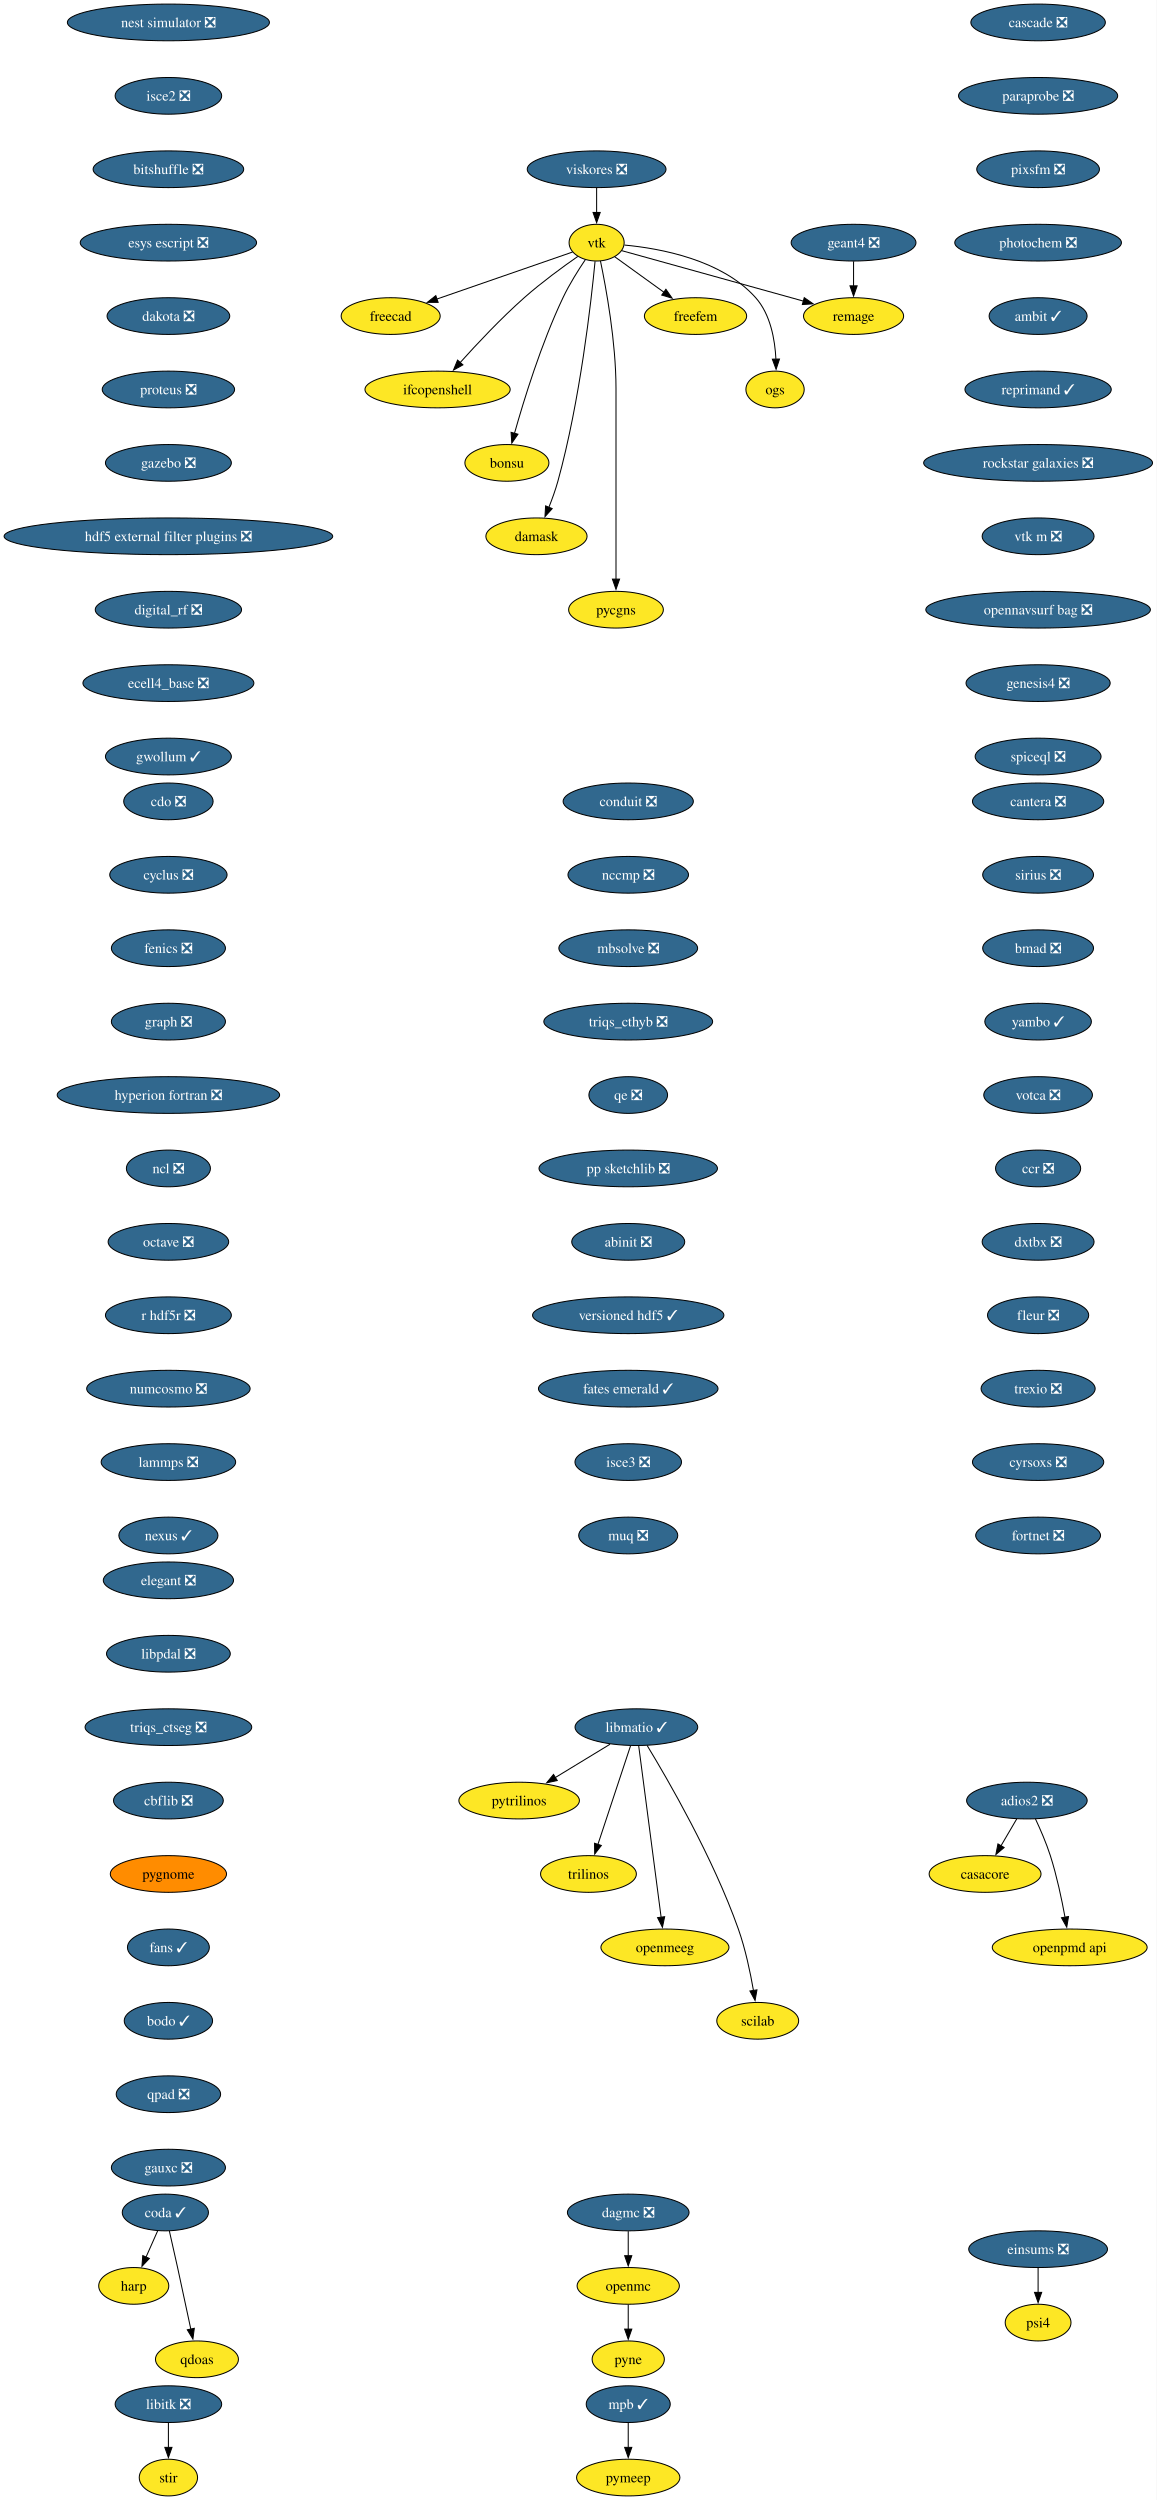
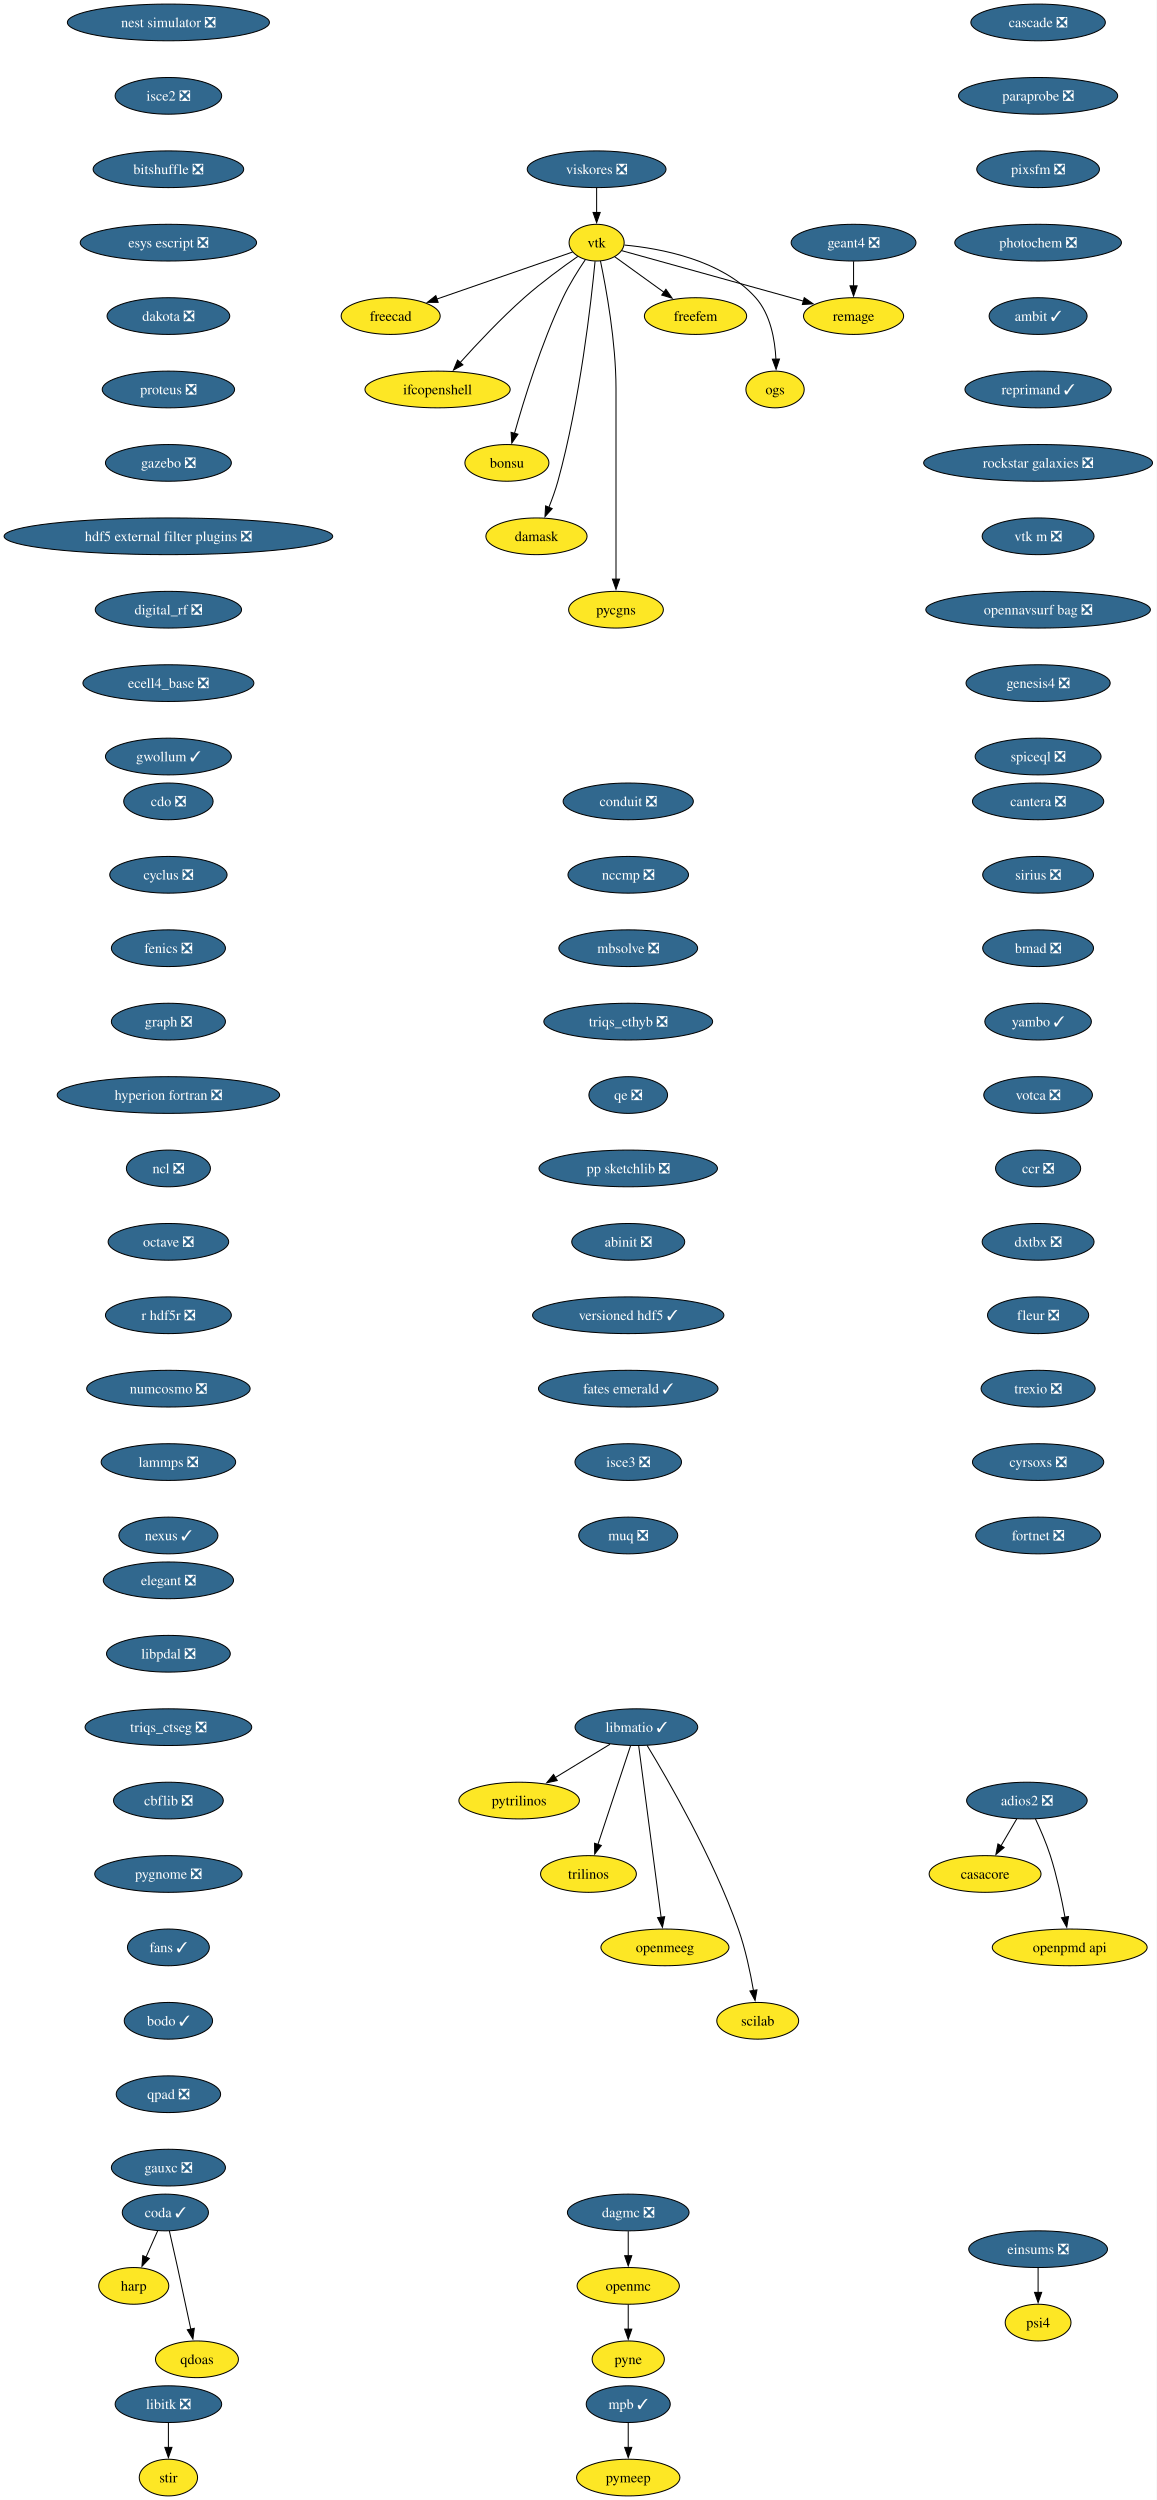
<svg xmlns="http://www.w3.org/2000/svg" xmlns:xlink="http://www.w3.org/1999/xlink" width="1134pt" height="2452pt" viewBox="0.00 0.00 1134.00 2452.00">
  <g id="graph0" class="graph" transform="scale(1 1) rotate(0) translate(4 2448)">
    <polygon fill="white" stroke="none" points="-4,4 -4,-2448 1130.4,-2448 1130.4,4 -4,4" />
    <g id="node1" class="node">
      <g id="a_node1">
        <a xlink:href="https://github.com/conda-forge/casacore-feedstock" xlink:title="casacore">
          <ellipse fill="#fde725" stroke="black" cx="962.17" cy="-610" rx="54.89" ry="18" />
          <text xml:space="preserve" text-anchor="middle" x="962.17" y="-605.33" font-family="Times,serif" font-size="14.00">casacore</text>
        </a>
      </g>
    </g>
    <g id="node2" class="node">
      <g id="a_node2">
        <a xlink:href="https://github.com/conda-forge/cdo-feedstock/pull/173" xlink:title="cdo ❎">
          <ellipse fill="#31688e" stroke="black" cx="161.17" cy="-1662" rx="43.84" ry="18" />
          <text xml:space="preserve" text-anchor="middle" x="161.17" y="-1657.33" font-family="Times,serif" font-size="14.00" fill="white">cdo ❎</text>
        </a>
      </g>
    </g>
    <g id="node3" class="node">
      <g id="a_node3">
        <a xlink:href="https://github.com/conda-forge/cyclus-feedstock/pull/112" xlink:title="cyclus ❎">
          <ellipse fill="#31688e" stroke="black" cx="161.17" cy="-1590" rx="57.52" ry="18" />
          <text xml:space="preserve" text-anchor="middle" x="161.17" y="-1585.33" font-family="Times,serif" font-size="14.00" fill="white">cyclus ❎</text>
        </a>
      </g>
    </g>
    <g id="node4" class="node">
      <g id="a_node4">
        <a xlink:href="https://github.com/conda-forge/fenics-feedstock/pull/287" xlink:title="fenics ❎">
          <ellipse fill="#31688e" stroke="black" cx="161.17" cy="-1518" rx="55.94" ry="18" />
          <text xml:space="preserve" text-anchor="middle" x="161.17" y="-1513.33" font-family="Times,serif" font-size="14.00" fill="white">fenics ❎</text>
        </a>
      </g>
    </g>
    <g id="node5" class="node">
      <g id="a_node5">
        <a xlink:href="https://github.com/conda-forge/graph-feedstock/pull/14" xlink:title="graph ❎">
          <ellipse fill="#31688e" stroke="black" cx="161.17" cy="-1446" rx="55.94" ry="18" />
          <text xml:space="preserve" text-anchor="middle" x="161.17" y="-1441.33" font-family="Times,serif" font-size="14.00" fill="white">graph ❎</text>
        </a>
      </g>
    </g>
    <g id="node6" class="node">
      <g id="a_node6">
        <a xlink:href="https://github.com/conda-forge/hyperion-fortran-feedstock/pull/36" xlink:title="hyperion fortran ❎">
          <ellipse fill="#31688e" stroke="black" cx="161.17" cy="-1374" rx="109.08" ry="18" />
          <text xml:space="preserve" text-anchor="middle" x="161.17" y="-1369.33" font-family="Times,serif" font-size="14.00" fill="white">hyperion fortran ❎</text>
        </a>
      </g>
    </g>
    <g id="node7" class="node">
      <g id="a_node7">
        <a xlink:href="https://github.com/conda-forge/ncl-feedstock/pull/171" xlink:title="ncl ❎">
          <ellipse fill="#31688e" stroke="black" cx="161.17" cy="-1302" rx="41.21" ry="18" />
          <text xml:space="preserve" text-anchor="middle" x="161.17" y="-1297.33" font-family="Times,serif" font-size="14.00" fill="white">ncl ❎</text>
        </a>
      </g>
    </g>
    <g id="node15" class="node">
      <g id="a_node15">
        <a xlink:href="https://github.com/conda-forge/octave-feedstock/pull/158" xlink:title="octave ❎">
          <ellipse fill="#31688e" stroke="black" cx="161.17" cy="-1230" rx="59.1" ry="18" />
          <text xml:space="preserve" text-anchor="middle" x="161.17" y="-1225.33" font-family="Times,serif" font-size="14.00" fill="white">octave ❎</text>
        </a>
      </g>
    </g>
    <g id="node8" class="node">
      <g id="a_node8">
        <a xlink:href="https://github.com/conda-forge/libitk-feedstock/pull/112" xlink:title="libitk ❎">
          <ellipse fill="#31688e" stroke="black" cx="161.17" cy="-90" rx="52.26" ry="18" />
          <text xml:space="preserve" text-anchor="middle" x="161.17" y="-85.33" font-family="Times,serif" font-size="14.00" fill="white">libitk ❎</text>
        </a>
      </g>
    </g>
    <g id="node9" class="node">
      <g id="a_node9">
        <a xlink:href="https://github.com/conda-forge/stir-feedstock" xlink:title="stir">
          <ellipse fill="#fde725" stroke="black" cx="161.17" cy="-18" rx="28.59" ry="18" />
          <text xml:space="preserve" text-anchor="middle" x="161.17" y="-13.32" font-family="Times,serif" font-size="14.00">stir</text>
        </a>
      </g>
    </g>
    <g id="edge6" class="edge">
      <path fill="none" stroke="black" d="M161.17,-71.7C161.17,-64.41 161.17,-55.73 161.17,-47.54" />
      <polygon fill="black" stroke="black" points="164.67,-47.62 161.17,-37.62 157.67,-47.62 164.67,-47.62" />
    </g>
    <g id="node10" class="node">
      <g id="a_node10">
        <a xlink:href="https://github.com/conda-forge/libmatio-feedstock/pull/62" xlink:title="libmatio ✓">
          <ellipse fill="#31688e" stroke="black" cx="620.17" cy="-754" rx="60.15" ry="18" />
          <text xml:space="preserve" text-anchor="middle" x="620.17" y="-749.33" font-family="Times,serif" font-size="14.00" fill="white">libmatio ✓</text>
        </a>
      </g>
    </g>
    <g id="node11" class="node">
      <g id="a_node11">
        <a xlink:href="https://github.com/conda-forge/pytrilinos-feedstock" xlink:title="pytrilinos">
          <ellipse fill="#fde725" stroke="black" cx="505.17" cy="-682" rx="59.1" ry="18" />
          <text xml:space="preserve" text-anchor="middle" x="505.17" y="-677.33" font-family="Times,serif" font-size="14.00">pytrilinos</text>
        </a>
      </g>
    </g>
    <g id="edge7" class="edge">
      <path fill="none" stroke="black" d="M594.36,-737.29C578.52,-727.65 558.03,-715.18 540.68,-704.62" />
      <polygon fill="black" stroke="black" points="542.54,-701.65 532.18,-699.44 538.9,-707.63 542.54,-701.65" />
    </g>
    <g id="node12" class="node">
      <g id="a_node12">
        <a xlink:href="https://github.com/conda-forge/trilinos-feedstock" xlink:title="trilinos">
          <ellipse fill="#fde725" stroke="black" cx="573.17" cy="-610" rx="47" ry="18" />
          <text xml:space="preserve" text-anchor="middle" x="573.17" y="-605.33" font-family="Times,serif" font-size="14.00">trilinos</text>
        </a>
      </g>
    </g>
    <g id="edge8" class="edge">
      <path fill="none" stroke="black" d="M614.4,-735.59C606.43,-711.5 591.95,-667.75 582.44,-639.03" />
      <polygon fill="black" stroke="black" points="585.77,-637.94 579.3,-629.55 579.12,-640.14 585.77,-637.94" />
    </g>
    <g id="node13" class="node">
      <g id="a_node13">
        <a xlink:href="https://github.com/conda-forge/openmeeg-feedstock" xlink:title="openmeeg">
          <ellipse fill="#fde725" stroke="black" cx="648.17" cy="-538" rx="62.78" ry="18" />
          <text xml:space="preserve" text-anchor="middle" x="648.17" y="-533.33" font-family="Times,serif" font-size="14.00">openmeeg</text>
        </a>
      </g>
    </g>
    <g id="edge9" class="edge">
      <path fill="none" stroke="black" d="M622.41,-735.85C627.21,-699.14 638.53,-612.66 644.43,-567.53" />
      <polygon fill="black" stroke="black" points="647.89,-568.1 645.71,-557.73 640.95,-567.19 647.89,-568.1" />
    </g>
    <g id="node14" class="node">
      <g id="a_node14">
        <a xlink:href="https://github.com/conda-forge/scilab-feedstock" xlink:title="scilab">
          <ellipse fill="#fde725" stroke="black" cx="739.17" cy="-466" rx="40.16" ry="18" />
          <text xml:space="preserve" text-anchor="middle" x="739.17" y="-461.32" font-family="Times,serif" font-size="14.00">scilab</text>
        </a>
      </g>
    </g>
    <g id="edge10" class="edge">
      <path fill="none" stroke="black" d="M630.71,-736.02C650.95,-702.72 695.41,-625.97 720.17,-556 727.1,-536.39 731.93,-513.42 734.98,-495.73" />
      <polygon fill="black" stroke="black" points="738.42,-496.35 736.57,-485.92 731.51,-495.23 738.42,-496.35" />
    </g>
    <g id="node16" class="node">
      <g id="a_node16">
        <a xlink:href="https://github.com/conda-forge/r-hdf5r-feedstock/pull/44" xlink:title="r hdf5r ❎">
          <ellipse fill="#31688e" stroke="black" cx="161.17" cy="-1158" rx="61.73" ry="18" />
          <text xml:space="preserve" text-anchor="middle" x="161.17" y="-1153.33" font-family="Times,serif" font-size="14.00" fill="white">r hdf5r ❎</text>
        </a>
      </g>
    </g>
    <g id="node19" class="node">
      <g id="a_node19">
        <a xlink:href="https://github.com/conda-forge/numcosmo-feedstock/pull/110" xlink:title="numcosmo ❎">
          <ellipse fill="#31688e" stroke="black" cx="161.17" cy="-1086" rx="80.14" ry="18" />
          <text xml:space="preserve" text-anchor="middle" x="161.17" y="-1081.33" font-family="Times,serif" font-size="14.00" fill="white">numcosmo ❎</text>
        </a>
      </g>
    </g>
    <g id="node17" class="node">
      <g id="a_node17">
        <a xlink:href="https://github.com/conda-forge/openmc-feedstock" xlink:title="openmc">
          <ellipse fill="#fde725" stroke="black" cx="612.17" cy="-206" rx="50.16" ry="18" />
          <text xml:space="preserve" text-anchor="middle" x="612.17" y="-201.33" font-family="Times,serif" font-size="14.00">openmc</text>
        </a>
      </g>
    </g>
    <g id="node18" class="node">
      <g id="a_node18">
        <a xlink:href="https://github.com/conda-forge/pyne-feedstock" xlink:title="pyne">
          <ellipse fill="#fde725" stroke="black" cx="612.17" cy="-134" rx="35.42" ry="18" />
          <text xml:space="preserve" text-anchor="middle" x="612.17" y="-129.32" font-family="Times,serif" font-size="14.00">pyne</text>
        </a>
      </g>
    </g>
    <g id="edge13" class="edge">
      <path fill="none" stroke="black" d="M612.17,-187.7C612.17,-180.41 612.17,-171.73 612.17,-163.54" />
      <polygon fill="black" stroke="black" points="615.67,-163.62 612.17,-153.62 608.67,-163.62 615.67,-163.62" />
    </g>
    <g id="node29" class="node">
      <g id="a_node29">
        <a xlink:href="https://github.com/conda-forge/lammps-feedstock/pull/239" xlink:title="lammps ❎">
          <ellipse fill="#31688e" stroke="black" cx="161.17" cy="-1014" rx="65.94" ry="18" />
          <text xml:space="preserve" text-anchor="middle" x="161.17" y="-1009.33" font-family="Times,serif" font-size="14.00" fill="white">lammps ❎</text>
        </a>
      </g>
    </g>
    <g id="node20" class="node">
      <g id="a_node20">
        <a xlink:href="https://github.com/conda-forge/vtk-feedstock" xlink:title="vtk">
          <ellipse fill="#fde725" stroke="black" cx="581.17" cy="-2210" rx="27.01" ry="18" />
          <text xml:space="preserve" text-anchor="middle" x="581.17" y="-2205.32" font-family="Times,serif" font-size="14.00">vtk</text>
        </a>
      </g>
    </g>
    <g id="node21" class="node">
      <g id="a_node21">
        <a xlink:href="https://github.com/conda-forge/freecad-feedstock" xlink:title="freecad">
          <ellipse fill="#fde725" stroke="black" cx="379.17" cy="-2138" rx="48.58" ry="18" />
          <text xml:space="preserve" text-anchor="middle" x="379.17" y="-2133.32" font-family="Times,serif" font-size="14.00">freecad</text>
        </a>
      </g>
    </g>
    <g id="edge15" class="edge">
      <path fill="none" stroke="black" d="M557.6,-2200.83C525.09,-2189.57 465.83,-2169.03 424.57,-2154.73" />
      <polygon fill="black" stroke="black" points="425.73,-2151.43 415.13,-2151.46 423.44,-2158.05 425.73,-2151.43" />
    </g>
    <g id="node22" class="node">
      <g id="a_node22">
        <a xlink:href="https://github.com/conda-forge/ifcopenshell-feedstock" xlink:title="ifcopenshell">
          <ellipse fill="#fde725" stroke="black" cx="425.17" cy="-2066" rx="71.2" ry="18" />
          <text xml:space="preserve" text-anchor="middle" x="425.17" y="-2061.32" font-family="Times,serif" font-size="14.00">ifcopenshell</text>
        </a>
      </g>
    </g>
    <g id="edge16" class="edge">
      <path fill="none" stroke="black" d="M562.72,-2196.51C547.99,-2186.24 527.09,-2170.99 510.17,-2156 487.48,-2135.91 463.85,-2110.77 447.28,-2092.34" />
      <polygon fill="black" stroke="black" points="450.02,-2090.15 440.75,-2085.01 444.79,-2094.81 450.02,-2090.15" />
    </g>
    <g id="node23" class="node">
      <g id="a_node23">
        <a xlink:href="https://github.com/conda-forge/bonsu-feedstock" xlink:title="bonsu">
          <ellipse fill="#fde725" stroke="black" cx="493.17" cy="-1994" rx="41.21" ry="18" />
          <text xml:space="preserve" text-anchor="middle" x="493.17" y="-1989.33" font-family="Times,serif" font-size="14.00">bonsu</text>
        </a>
      </g>
    </g>
    <g id="edge17" class="edge">
      <path fill="none" stroke="black" d="M570.07,-2193.3C563.14,-2183.03 554.39,-2169.12 548.17,-2156 526.85,-2111.08 509.79,-2055.63 500.6,-2022.91" />
      <polygon fill="black" stroke="black" points="504.01,-2022.12 497.98,-2013.41 497.26,-2023.98 504.01,-2022.12" />
    </g>
    <g id="node24" class="node">
      <g id="a_node24">
        <a xlink:href="https://github.com/conda-forge/damask-feedstock" xlink:title="damask">
          <ellipse fill="#fde725" stroke="black" cx="522.17" cy="-1922" rx="49.63" ry="18" />
          <text xml:space="preserve" text-anchor="middle" x="522.17" y="-1917.33" font-family="Times,serif" font-size="14.00">damask</text>
        </a>
      </g>
    </g>
    <g id="edge18" class="edge">
      <path fill="none" stroke="black" d="M579.64,-2191.77C575.91,-2152.78 564.99,-2055.01 543.17,-1976 540.81,-1967.47 537.54,-1958.44 534.28,-1950.29" />
      <polygon fill="black" stroke="black" points="537.59,-1949.14 530.51,-1941.26 531.13,-1951.84 537.59,-1949.14" />
    </g>
    <g id="node25" class="node">
      <g id="a_node25">
        <a xlink:href="https://github.com/conda-forge/pycgns-feedstock" xlink:title="pycgns">
          <ellipse fill="#fde725" stroke="black" cx="600.17" cy="-1850" rx="46.47" ry="18" />
          <text xml:space="preserve" text-anchor="middle" x="600.17" y="-1845.33" font-family="Times,serif" font-size="14.00">pycgns</text>
        </a>
      </g>
    </g>
    <g id="edge19" class="edge">
      <path fill="none" stroke="black" d="M584.92,-2192.05C590.46,-2165.52 600.17,-2112.52 600.17,-2067 600.17,-2067 600.17,-2067 600.17,-1993 600.17,-1953.74 600.17,-1908.38 600.17,-1879.69" />
      <polygon fill="black" stroke="black" points="603.67,-1880 600.17,-1870 596.67,-1880 603.67,-1880" />
    </g>
    <g id="node26" class="node">
      <g id="a_node26">
        <a xlink:href="https://github.com/conda-forge/freefem-feedstock" xlink:title="freefem">
          <ellipse fill="#fde725" stroke="black" cx="678.17" cy="-2138" rx="50.16" ry="18" />
          <text xml:space="preserve" text-anchor="middle" x="678.17" y="-2133.32" font-family="Times,serif" font-size="14.00">freefem</text>
        </a>
      </g>
    </g>
    <g id="edge20" class="edge">
      <path fill="none" stroke="black" d="M598.96,-2196.16C612.49,-2186.39 631.44,-2172.72 647.41,-2161.19" />
      <polygon fill="black" stroke="black" points="649.12,-2164.27 655.18,-2155.58 645.03,-2158.6 649.12,-2164.27" />
    </g>
    <g id="node27" class="node">
      <g id="a_node27">
        <a xlink:href="https://github.com/conda-forge/ogs-feedstock" xlink:title="ogs">
          <ellipse fill="#fde725" stroke="black" cx="756.17" cy="-2066" rx="28.59" ry="18" />
          <text xml:space="preserve" text-anchor="middle" x="756.17" y="-2061.32" font-family="Times,serif" font-size="14.00">ogs</text>
        </a>
      </g>
    </g>
    <g id="edge21" class="edge">
      <path fill="none" stroke="black" d="M608.45,-2207.65C643.56,-2204.38 704,-2193.3 737.17,-2156 751.7,-2139.65 756.07,-2114.95 757.02,-2095.71" />
      <polygon fill="black" stroke="black" points="760.52,-2095.86 757.2,-2085.8 753.52,-2095.74 760.52,-2095.86" />
    </g>
    <g id="node28" class="node">
      <g id="a_node28">
        <a xlink:href="https://github.com/conda-forge/remage-feedstock" xlink:title="remage">
          <ellipse fill="#fde725" stroke="black" cx="833.17" cy="-2138" rx="49.1" ry="18" />
          <text xml:space="preserve" text-anchor="middle" x="833.17" y="-2133.32" font-family="Times,serif" font-size="14.00">remage</text>
        </a>
      </g>
    </g>
    <g id="edge22" class="edge">
      <path fill="none" stroke="black" d="M605.79,-2202.16C646.95,-2190.73 730.48,-2167.52 784.04,-2152.65" />
      <polygon fill="black" stroke="black" points="784.82,-2156.06 793.52,-2150.01 782.95,-2149.32 784.82,-2156.06" />
    </g>
    <g id="node32" class="node">
      <g id="a_node32">
        <a xlink:href="https://github.com/conda-forge/nexus-feedstock/pull/27" xlink:title="nexus ✓">
          <ellipse fill="#31688e" stroke="black" cx="161.17" cy="-942" rx="48.58" ry="18" />
          <text xml:space="preserve" text-anchor="middle" x="161.17" y="-937.33" font-family="Times,serif" font-size="14.00" fill="white">nexus ✓</text>
        </a>
      </g>
    </g>
    <g id="node30" class="node">
      <g id="a_node30">
        <a xlink:href="https://github.com/conda-forge/mpb-feedstock/pull/51" xlink:title="mpb ✓">
          <ellipse fill="#31688e" stroke="black" cx="612.17" cy="-90" rx="41.21" ry="18" />
          <text xml:space="preserve" text-anchor="middle" x="612.17" y="-85.33" font-family="Times,serif" font-size="14.00" fill="white">mpb ✓</text>
        </a>
      </g>
    </g>
    <g id="node31" class="node">
      <g id="a_node31">
        <a xlink:href="https://github.com/conda-forge/pymeep-feedstock" xlink:title="pymeep">
          <ellipse fill="#fde725" stroke="black" cx="612.17" cy="-18" rx="50.68" ry="18" />
          <text xml:space="preserve" text-anchor="middle" x="612.17" y="-13.32" font-family="Times,serif" font-size="14.00">pymeep</text>
        </a>
      </g>
    </g>
    <g id="edge24" class="edge">
      <path fill="none" stroke="black" d="M612.17,-71.7C612.17,-64.41 612.17,-55.73 612.17,-47.54" />
      <polygon fill="black" stroke="black" points="615.67,-47.62 612.17,-37.62 608.67,-47.62 615.67,-47.62" />
    </g>
    <g id="node33" class="node">
      <g id="a_node33">
        <a xlink:href="https://github.com/conda-forge/openpmd-api-feedstock" xlink:title="openpmd api">
          <ellipse fill="#fde725" stroke="black" cx="1045.17" cy="-538" rx="75.94" ry="18" />
          <text xml:space="preserve" text-anchor="middle" x="1045.17" y="-533.33" font-family="Times,serif" font-size="14.00">openpmd api</text>
        </a>
      </g>
    </g>
    <g id="node34" class="node">
      <g id="a_node34">
        <a xlink:href="https://github.com/conda-forge/geant4-feedstock/pull/92" xlink:title="geant4 ❎">
          <ellipse fill="#31688e" stroke="black" cx="833.17" cy="-2210" rx="61.2" ry="18" />
          <text xml:space="preserve" text-anchor="middle" x="833.17" y="-2205.32" font-family="Times,serif" font-size="14.00" fill="white">geant4 ❎</text>
        </a>
      </g>
    </g>
    <g id="edge26" class="edge">
      <path fill="none" stroke="black" d="M833.17,-2191.7C833.17,-2184.41 833.17,-2175.73 833.17,-2167.54" />
      <polygon fill="black" stroke="black" points="836.67,-2167.62 833.17,-2157.62 829.67,-2167.62 836.67,-2167.62" />
    </g>
    <g id="node35" class="node">
      <g id="a_node35">
        <a xlink:href="https://github.com/conda-forge/nest-simulator-feedstock/pull/124" xlink:title="nest simulator ❎">
          <ellipse fill="#31688e" stroke="black" cx="161.17" cy="-2426" rx="99.08" ry="18" />
          <text xml:space="preserve" text-anchor="middle" x="161.17" y="-2421.32" font-family="Times,serif" font-size="14.00" fill="white">nest simulator ❎</text>
        </a>
      </g>
    </g>
    <g id="node36" class="node">
      <g id="a_node36">
        <a xlink:href="https://github.com/conda-forge/isce2-feedstock/pull/83" xlink:title="isce2 ❎">
          <ellipse fill="#31688e" stroke="black" cx="161.17" cy="-2354" rx="52.26" ry="18" />
          <text xml:space="preserve" text-anchor="middle" x="161.17" y="-2349.32" font-family="Times,serif" font-size="14.00" fill="white">isce2 ❎</text>
        </a>
      </g>
    </g>
    <g id="node37" class="node">
      <g id="a_node37">
        <a xlink:href="https://github.com/conda-forge/bitshuffle-feedstock/pull/64" xlink:title="bitshuffle ❎">
          <ellipse fill="#31688e" stroke="black" cx="161.17" cy="-2282" rx="73.83" ry="18" />
          <text xml:space="preserve" text-anchor="middle" x="161.17" y="-2277.32" font-family="Times,serif" font-size="14.00" fill="white">bitshuffle ❎</text>
        </a>
      </g>
    </g>
    <g id="node38" class="node">
      <g id="a_node38">
        <a xlink:href="https://github.com/conda-forge/esys-escript-feedstock/pull/83" xlink:title="esys escript ❎">
          <ellipse fill="#31688e" stroke="black" cx="161.17" cy="-2210" rx="86.46" ry="18" />
          <text xml:space="preserve" text-anchor="middle" x="161.17" y="-2205.32" font-family="Times,serif" font-size="14.00" fill="white">esys escript ❎</text>
        </a>
      </g>
    </g>
    <g id="node40" class="node">
      <g id="a_node40">
        <a xlink:href="https://github.com/conda-forge/dakota-feedstock/pull/61" xlink:title="dakota ❎">
          <ellipse fill="#31688e" stroke="black" cx="161.17" cy="-2138" rx="60.15" ry="18" />
          <text xml:space="preserve" text-anchor="middle" x="161.17" y="-2133.32" font-family="Times,serif" font-size="14.00" fill="white">dakota ❎</text>
        </a>
      </g>
    </g>
    <g id="node39" class="node">
      <g id="a_node39">
        <a xlink:href="https://github.com/conda-forge/adios2-feedstock/pull/133" xlink:title="adios2 ❎">
          <ellipse fill="#31688e" stroke="black" cx="1003.17" cy="-682" rx="59.1" ry="18" />
          <text xml:space="preserve" text-anchor="middle" x="1003.17" y="-677.33" font-family="Times,serif" font-size="14.00" fill="white">adios2 ❎</text>
        </a>
      </g>
    </g>
    <g id="edge30" class="edge">
      <path fill="none" stroke="black" d="M993.24,-664.05C988.61,-656.14 982.98,-646.54 977.8,-637.69" />
      <polygon fill="black" stroke="black" points="980.84,-635.95 972.76,-629.1 974.8,-639.49 980.84,-635.95" />
    </g>
    <g id="edge31" class="edge">
      <path fill="none" stroke="black" d="M1011.51,-664.15C1016.32,-653.89 1022.19,-640.42 1026.17,-628 1032.51,-608.19 1037.35,-585.23 1040.56,-567.59" />
      <polygon fill="black" stroke="black" points="1043.99,-568.27 1042.26,-557.82 1037.1,-567.07 1043.99,-568.27" />
    </g>
    <g id="node41" class="node">
      <g id="a_node41">
        <a xlink:href="https://github.com/conda-forge/proteus-feedstock/pull/78" xlink:title="proteus ❎">
          <ellipse fill="#31688e" stroke="black" cx="161.17" cy="-2066" rx="64.89" ry="18" />
          <text xml:space="preserve" text-anchor="middle" x="161.17" y="-2061.32" font-family="Times,serif" font-size="14.00" fill="white">proteus ❎</text>
        </a>
      </g>
    </g>
    <g id="node42" class="node">
      <g id="a_node42">
        <a xlink:href="https://github.com/conda-forge/gazebo-feedstock/pull/259" xlink:title="gazebo ❎">
          <ellipse fill="#31688e" stroke="black" cx="161.17" cy="-1994" rx="61.73" ry="18" />
          <text xml:space="preserve" text-anchor="middle" x="161.17" y="-1989.33" font-family="Times,serif" font-size="14.00" fill="white">gazebo ❎</text>
        </a>
      </g>
    </g>
    <g id="node43" class="node">
      <g id="a_node43">
        <a xlink:href="https://github.com/conda-forge/hdf5-external-filter-plugins-feedstock/pull/29" xlink:title="hdf5 external filter plugins ❎">
          <ellipse fill="#31688e" stroke="black" cx="161.17" cy="-1922" rx="161.17" ry="18" />
          <text xml:space="preserve" text-anchor="middle" x="161.17" y="-1917.33" font-family="Times,serif" font-size="14.00" fill="white">hdf5 external filter plugins ❎</text>
        </a>
      </g>
    </g>
    <g id="node44" class="node">
      <g id="a_node44">
        <a xlink:href="https://github.com/conda-forge/digital_rf-feedstock/pull/42" xlink:title="digital_rf ❎">
          <ellipse fill="#31688e" stroke="black" cx="161.17" cy="-1850" rx="71.73" ry="18" />
          <text xml:space="preserve" text-anchor="middle" x="161.17" y="-1845.33" font-family="Times,serif" font-size="14.00" fill="white">digital_rf ❎</text>
        </a>
      </g>
    </g>
    <g id="node45" class="node">
      <g id="a_node45">
        <a xlink:href="https://github.com/conda-forge/ecell4_base-feedstock/pull/37" xlink:title="ecell4_base ❎">
          <ellipse fill="#31688e" stroke="black" cx="161.17" cy="-1778" rx="83.83" ry="18" />
          <text xml:space="preserve" text-anchor="middle" x="161.17" y="-1773.33" font-family="Times,serif" font-size="14.00" fill="white">ecell4_base ❎</text>
        </a>
      </g>
    </g>
    <g id="node46" class="node">
      <g id="a_node46">
        <a xlink:href="https://github.com/conda-forge/gwollum-feedstock/pull/74" xlink:title="gwollum ✓">
          <ellipse fill="#31688e" stroke="black" cx="161.17" cy="-1706" rx="61.73" ry="18" />
          <text xml:space="preserve" text-anchor="middle" x="161.17" y="-1701.33" font-family="Times,serif" font-size="14.00" fill="white">gwollum ✓</text>
        </a>
      </g>
    </g>
    <g id="node47" class="node">
      <g id="a_node47">
        <a xlink:href="https://github.com/conda-forge/conduit-feedstock/pull/59" xlink:title="conduit ❎">
          <ellipse fill="#31688e" stroke="black" cx="612.17" cy="-1662" rx="63.84" ry="18" />
          <text xml:space="preserve" text-anchor="middle" x="612.17" y="-1657.33" font-family="Times,serif" font-size="14.00" fill="white">conduit ❎</text>
        </a>
      </g>
    </g>
    <g id="node48" class="node">
      <g id="a_node48">
        <a xlink:href="https://github.com/conda-forge/nccmp-feedstock/pull/27" xlink:title="nccmp ❎">
          <ellipse fill="#31688e" stroke="black" cx="612.17" cy="-1590" rx="59.1" ry="18" />
          <text xml:space="preserve" text-anchor="middle" x="612.17" y="-1585.33" font-family="Times,serif" font-size="14.00" fill="white">nccmp ❎</text>
        </a>
      </g>
    </g>
    <g id="node50" class="node">
      <g id="a_node50">
        <a xlink:href="https://github.com/conda-forge/mbsolve-feedstock/pull/23" xlink:title="mbsolve ❎">
          <ellipse fill="#31688e" stroke="black" cx="612.17" cy="-1518" rx="68.04" ry="18" />
          <text xml:space="preserve" text-anchor="middle" x="612.17" y="-1513.33" font-family="Times,serif" font-size="14.00" fill="white">mbsolve ❎</text>
        </a>
      </g>
    </g>
    <g id="node49" class="node">
      <g id="a_node49">
        <a xlink:href="https://github.com/conda-forge/dagmc-feedstock/pull/42" xlink:title="dagmc ❎">
          <ellipse fill="#31688e" stroke="black" cx="612.17" cy="-278" rx="59.63" ry="18" />
          <text xml:space="preserve" text-anchor="middle" x="612.17" y="-273.32" font-family="Times,serif" font-size="14.00" fill="white">dagmc ❎</text>
        </a>
      </g>
    </g>
    <g id="edge40" class="edge">
      <path fill="none" stroke="black" d="M612.17,-259.7C612.17,-252.41 612.17,-243.73 612.17,-235.54" />
      <polygon fill="black" stroke="black" points="615.67,-235.62 612.17,-225.62 608.67,-235.62 615.67,-235.62" />
    </g>
    <g id="node51" class="node">
      <g id="a_node51">
        <a xlink:href="https://github.com/conda-forge/triqs_cthyb-feedstock/pull/52" xlink:title="triqs_cthyb ❎">
          <ellipse fill="#31688e" stroke="black" cx="612.17" cy="-1446" rx="82.77" ry="18" />
          <text xml:space="preserve" text-anchor="middle" x="612.17" y="-1441.33" font-family="Times,serif" font-size="14.00" fill="white">triqs_cthyb ❎</text>
        </a>
      </g>
    </g>
    <g id="node52" class="node">
      <g id="a_node52">
        <a xlink:href="https://github.com/conda-forge/qe-feedstock/pull/80" xlink:title="qe ❎">
          <ellipse fill="#31688e" stroke="black" cx="612.17" cy="-1374" rx="38.58" ry="18" />
          <text xml:space="preserve" text-anchor="middle" x="612.17" y="-1369.33" font-family="Times,serif" font-size="14.00" fill="white">qe ❎</text>
        </a>
      </g>
    </g>
    <g id="node53" class="node">
      <g id="a_node53">
        <a xlink:href="https://github.com/conda-forge/pp-sketchlib-feedstock/pull/67" xlink:title="pp sketchlib ❎">
          <ellipse fill="#31688e" stroke="black" cx="612.17" cy="-1302" rx="87.51" ry="18" />
          <text xml:space="preserve" text-anchor="middle" x="612.17" y="-1297.33" font-family="Times,serif" font-size="14.00" fill="white">pp sketchlib ❎</text>
        </a>
      </g>
    </g>
    <g id="node54" class="node">
      <g id="a_node54">
        <a xlink:href="https://github.com/conda-forge/abinit-feedstock/pull/77" xlink:title="abinit ❎">
          <ellipse fill="#31688e" stroke="black" cx="612.17" cy="-1230" rx="55.42" ry="18" />
          <text xml:space="preserve" text-anchor="middle" x="612.17" y="-1225.33" font-family="Times,serif" font-size="14.00" fill="white">abinit ❎</text>
        </a>
      </g>
    </g>
    <g id="node55" class="node">
      <g id="a_node55">
        <a xlink:href="https://github.com/conda-forge/versioned-hdf5-feedstock/pull/20" xlink:title="versioned hdf5 ✓">
          <ellipse fill="#31688e" stroke="black" cx="612.17" cy="-1158" rx="93.82" ry="18" />
          <text xml:space="preserve" text-anchor="middle" x="612.17" y="-1153.33" font-family="Times,serif" font-size="14.00" fill="white">versioned hdf5 ✓</text>
        </a>
      </g>
    </g>
    <g id="node56" class="node">
      <g id="a_node56">
        <a xlink:href="https://github.com/conda-forge/fates-emerald-feedstock/pull/24" xlink:title="fates emerald ✓">
          <ellipse fill="#31688e" stroke="black" cx="612.17" cy="-1086" rx="88.04" ry="18" />
          <text xml:space="preserve" text-anchor="middle" x="612.17" y="-1081.33" font-family="Times,serif" font-size="14.00" fill="white">fates emerald ✓</text>
        </a>
      </g>
    </g>
    <g id="node57" class="node">
      <g id="a_node57">
        <a xlink:href="https://github.com/conda-forge/isce3-feedstock/pull/113" xlink:title="isce3 ❎">
          <ellipse fill="#31688e" stroke="black" cx="612.17" cy="-1014" rx="52.26" ry="18" />
          <text xml:space="preserve" text-anchor="middle" x="612.17" y="-1009.33" font-family="Times,serif" font-size="14.00" fill="white">isce3 ❎</text>
        </a>
      </g>
    </g>
    <g id="node58" class="node">
      <g id="a_node58">
        <a xlink:href="https://github.com/conda-forge/muq-feedstock/pull/60" xlink:title="muq ❎">
          <ellipse fill="#31688e" stroke="black" cx="612.17" cy="-942" rx="48.58" ry="18" />
          <text xml:space="preserve" text-anchor="middle" x="612.17" y="-937.33" font-family="Times,serif" font-size="14.00" fill="white">muq ❎</text>
        </a>
      </g>
    </g>
    <g id="node59" class="node">
      <g id="a_node59">
        <a xlink:href="https://github.com/conda-forge/cantera-feedstock/pull/70" xlink:title="cantera ❎">
          <ellipse fill="#31688e" stroke="black" cx="1014.17" cy="-1662" rx="64.36" ry="18" />
          <text xml:space="preserve" text-anchor="middle" x="1014.17" y="-1657.33" font-family="Times,serif" font-size="14.00" fill="white">cantera ❎</text>
        </a>
      </g>
    </g>
    <g id="node60" class="node">
      <g id="a_node60">
        <a xlink:href="https://github.com/conda-forge/sirius-feedstock/pull/37" xlink:title="sirius ❎">
          <ellipse fill="#31688e" stroke="black" cx="1014.17" cy="-1590" rx="54.36" ry="18" />
          <text xml:space="preserve" text-anchor="middle" x="1014.17" y="-1585.33" font-family="Times,serif" font-size="14.00" fill="white">sirius ❎</text>
        </a>
      </g>
    </g>
    <g id="node61" class="node">
      <g id="a_node61">
        <a xlink:href="https://github.com/conda-forge/bmad-feedstock/pull/695" xlink:title="bmad ❎">
          <ellipse fill="#31688e" stroke="black" cx="1014.17" cy="-1518" rx="54.36" ry="18" />
          <text xml:space="preserve" text-anchor="middle" x="1014.17" y="-1513.33" font-family="Times,serif" font-size="14.00" fill="white">bmad ❎</text>
        </a>
      </g>
    </g>
    <g id="node62" class="node">
      <g id="a_node62">
        <a xlink:href="https://github.com/conda-forge/yambo-feedstock/pull/52" xlink:title="yambo ✓">
          <ellipse fill="#31688e" stroke="black" cx="1014.17" cy="-1446" rx="52.26" ry="18" />
          <text xml:space="preserve" text-anchor="middle" x="1014.17" y="-1441.33" font-family="Times,serif" font-size="14.00" fill="white">yambo ✓</text>
        </a>
      </g>
    </g>
    <g id="node63" class="node">
      <g id="a_node63">
        <a xlink:href="https://github.com/conda-forge/votca-feedstock/pull/33" xlink:title="votca ❎">
          <ellipse fill="#31688e" stroke="black" cx="1014.17" cy="-1374" rx="53.31" ry="18" />
          <text xml:space="preserve" text-anchor="middle" x="1014.17" y="-1369.33" font-family="Times,serif" font-size="14.00" fill="white">votca ❎</text>
        </a>
      </g>
    </g>
    <g id="node67" class="node">
      <g id="a_node67">
        <a xlink:href="https://github.com/conda-forge/ccr-feedstock/pull/14" xlink:title="ccr ❎">
          <ellipse fill="#31688e" stroke="black" cx="1014.17" cy="-1302" rx="41.74" ry="18" />
          <text xml:space="preserve" text-anchor="middle" x="1014.17" y="-1297.33" font-family="Times,serif" font-size="14.00" fill="white">ccr ❎</text>
        </a>
      </g>
    </g>
    <g id="node64" class="node">
      <g id="a_node64">
        <a xlink:href="https://github.com/conda-forge/coda-feedstock/pull/44" xlink:title="coda ✓">
          <ellipse fill="#31688e" stroke="black" cx="158.17" cy="-278" rx="42.26" ry="18" />
          <text xml:space="preserve" text-anchor="middle" x="158.17" y="-273.32" font-family="Times,serif" font-size="14.00" fill="white">coda ✓</text>
        </a>
      </g>
    </g>
    <g id="node65" class="node">
      <g id="a_node65">
        <a xlink:href="https://github.com/conda-forge/harp-feedstock" xlink:title="harp">
          <ellipse fill="#fde725" stroke="black" cx="127.17" cy="-206" rx="34.37" ry="18" />
          <text xml:space="preserve" text-anchor="middle" x="127.17" y="-201.33" font-family="Times,serif" font-size="14.00">harp</text>
        </a>
      </g>
    </g>
    <g id="edge54" class="edge">
      <path fill="none" stroke="black" d="M150.66,-260.05C147.23,-252.32 143.09,-242.96 139.24,-234.27" />
      <polygon fill="black" stroke="black" points="142.46,-232.9 135.21,-225.17 136.06,-235.73 142.46,-232.9" />
    </g>
    <g id="node66" class="node">
      <g id="a_node66">
        <a xlink:href="https://github.com/conda-forge/qdoas-feedstock" xlink:title="qdoas">
          <ellipse fill="#fde725" stroke="black" cx="189.17" cy="-134" rx="40.69" ry="18" />
          <text xml:space="preserve" text-anchor="middle" x="189.17" y="-129.32" font-family="Times,serif" font-size="14.00">qdoas</text>
        </a>
      </g>
    </g>
    <g id="edge55" class="edge">
      <path fill="none" stroke="black" d="M162.11,-259.83C164.48,-249.46 167.53,-235.98 170.17,-224 174.6,-203.81 179.47,-181.02 183.16,-163.55" />
      <polygon fill="black" stroke="black" points="186.56,-164.4 185.2,-153.89 179.71,-162.95 186.56,-164.4" />
    </g>
    <g id="node68" class="node">
      <g id="a_node68">
        <a xlink:href="https://github.com/conda-forge/dxtbx-feedstock/pull/93" xlink:title="dxtbx ❎">
          <ellipse fill="#31688e" stroke="black" cx="1014.17" cy="-1230" rx="54.89" ry="18" />
          <text xml:space="preserve" text-anchor="middle" x="1014.17" y="-1225.33" font-family="Times,serif" font-size="14.00" fill="white">dxtbx ❎</text>
        </a>
      </g>
    </g>
    <g id="node69" class="node">
      <g id="a_node69">
        <a xlink:href="https://github.com/conda-forge/fleur-feedstock/pull/28" xlink:title="fleur ❎">
          <ellipse fill="#31688e" stroke="black" cx="1014.17" cy="-1158" rx="49.63" ry="18" />
          <text xml:space="preserve" text-anchor="middle" x="1014.17" y="-1153.33" font-family="Times,serif" font-size="14.00" fill="white">fleur ❎</text>
        </a>
      </g>
    </g>
    <g id="node70" class="node">
      <g id="a_node70">
        <a xlink:href="https://github.com/conda-forge/trexio-feedstock/pull/20" xlink:title="trexio ❎">
          <ellipse fill="#31688e" stroke="black" cx="1014.17" cy="-1086" rx="55.94" ry="18" />
          <text xml:space="preserve" text-anchor="middle" x="1014.17" y="-1081.33" font-family="Times,serif" font-size="14.00" fill="white">trexio ❎</text>
        </a>
      </g>
    </g>
    <g id="node71" class="node">
      <g id="a_node71">
        <a xlink:href="https://github.com/conda-forge/cyrsoxs-feedstock/pull/31" xlink:title="cyrsoxs ❎">
          <ellipse fill="#31688e" stroke="black" cx="1014.17" cy="-1014" rx="64.36" ry="18" />
          <text xml:space="preserve" text-anchor="middle" x="1014.17" y="-1009.33" font-family="Times,serif" font-size="14.00" fill="white">cyrsoxs ❎</text>
        </a>
      </g>
    </g>
    <g id="node72" class="node">
      <g id="a_node72">
        <a xlink:href="https://github.com/conda-forge/fortnet-feedstock/pull/14" xlink:title="fortnet ❎">
          <ellipse fill="#31688e" stroke="black" cx="1014.17" cy="-942" rx="61.2" ry="18" />
          <text xml:space="preserve" text-anchor="middle" x="1014.17" y="-937.33" font-family="Times,serif" font-size="14.00" fill="white">fortnet ❎</text>
        </a>
      </g>
    </g>
    <g id="node73" class="node">
      <g id="a_node73">
        <a xlink:href="https://github.com/conda-forge/cascade-feedstock/pull/42" xlink:title="cascade ❎">
          <ellipse fill="#31688e" stroke="black" cx="1014.17" cy="-2426" rx="65.94" ry="18" />
          <text xml:space="preserve" text-anchor="middle" x="1014.17" y="-2421.32" font-family="Times,serif" font-size="14.00" fill="white">cascade ❎</text>
        </a>
      </g>
    </g>
    <g id="node74" class="node">
      <g id="a_node74">
        <a xlink:href="https://github.com/conda-forge/paraprobe-feedstock/pull/24" xlink:title="paraprobe ❎">
          <ellipse fill="#31688e" stroke="black" cx="1014.17" cy="-2354" rx="78.04" ry="18" />
          <text xml:space="preserve" text-anchor="middle" x="1014.17" y="-2349.32" font-family="Times,serif" font-size="14.00" fill="white">paraprobe ❎</text>
        </a>
      </g>
    </g>
    <g id="node75" class="node">
      <g id="a_node75">
        <a xlink:href="https://github.com/conda-forge/pixsfm-feedstock/pull/43" xlink:title="pixsfm ❎">
          <ellipse fill="#31688e" stroke="black" cx="1014.17" cy="-2282" rx="60.15" ry="18" />
          <text xml:space="preserve" text-anchor="middle" x="1014.17" y="-2277.32" font-family="Times,serif" font-size="14.00" fill="white">pixsfm ❎</text>
        </a>
      </g>
    </g>
    <g id="node77" class="node">
      <g id="a_node77">
        <a xlink:href="https://github.com/conda-forge/photochem-feedstock/pull/43" xlink:title="photochem ❎">
          <ellipse fill="#31688e" stroke="black" cx="1014.17" cy="-2210" rx="81.72" ry="18" />
          <text xml:space="preserve" text-anchor="middle" x="1014.17" y="-2205.32" font-family="Times,serif" font-size="14.00" fill="white">photochem ❎</text>
        </a>
      </g>
    </g>
    <g id="node76" class="node">
      <g id="a_node76">
        <a xlink:href="https://github.com/conda-forge/psi4-feedstock" xlink:title="psi4">
          <ellipse fill="#fde725" stroke="black" cx="1014.17" cy="-170" rx="32.27" ry="18" />
          <text xml:space="preserve" text-anchor="middle" x="1014.17" y="-165.32" font-family="Times,serif" font-size="14.00">psi4</text>
        </a>
      </g>
    </g>
    <g id="node78" class="node">
      <g id="a_node78">
        <a xlink:href="https://github.com/conda-forge/ambit-feedstock/pull/19" xlink:title="ambit ✓">
          <ellipse fill="#31688e" stroke="black" cx="1014.17" cy="-2138" rx="48.05" ry="18" />
          <text xml:space="preserve" text-anchor="middle" x="1014.17" y="-2133.32" font-family="Times,serif" font-size="14.00" fill="white">ambit ✓</text>
        </a>
      </g>
    </g>
    <g id="node79" class="node">
      <g id="a_node79">
        <a xlink:href="https://github.com/conda-forge/reprimand-feedstock/pull/12" xlink:title="reprimand ✓">
          <ellipse fill="#31688e" stroke="black" cx="1014.17" cy="-2066" rx="71.73" ry="18" />
          <text xml:space="preserve" text-anchor="middle" x="1014.17" y="-2061.32" font-family="Times,serif" font-size="14.00" fill="white">reprimand ✓</text>
        </a>
      </g>
    </g>
    <g id="node80" class="node">
      <g id="a_node80">
        <a xlink:href="https://github.com/conda-forge/rockstar-galaxies-feedstock/pull/8" xlink:title="rockstar galaxies ❎">
          <ellipse fill="#31688e" stroke="black" cx="1014.17" cy="-1994" rx="112.24" ry="18" />
          <text xml:space="preserve" text-anchor="middle" x="1014.17" y="-1989.33" font-family="Times,serif" font-size="14.00" fill="white">rockstar galaxies ❎</text>
        </a>
      </g>
    </g>
    <g id="node81" class="node">
      <g id="a_node81">
        <a xlink:href="https://github.com/conda-forge/vtk-m-feedstock/pull/20" xlink:title="vtk m ❎">
          <ellipse fill="#31688e" stroke="black" cx="1014.17" cy="-1922" rx="54.89" ry="18" />
          <text xml:space="preserve" text-anchor="middle" x="1014.17" y="-1917.33" font-family="Times,serif" font-size="14.00" fill="white">vtk m ❎</text>
        </a>
      </g>
    </g>
    <g id="node82" class="node">
      <g id="a_node82">
        <a xlink:href="https://github.com/conda-forge/opennavsurf-bag-feedstock/pull/19" xlink:title="opennavsurf bag ❎">
          <ellipse fill="#31688e" stroke="black" cx="1014.17" cy="-1850" rx="110.13" ry="18" />
          <text xml:space="preserve" text-anchor="middle" x="1014.17" y="-1845.33" font-family="Times,serif" font-size="14.00" fill="white">opennavsurf bag ❎</text>
        </a>
      </g>
    </g>
    <g id="node84" class="node">
      <g id="a_node84">
        <a xlink:href="https://github.com/conda-forge/genesis4-feedstock/pull/27" xlink:title="genesis4 ❎">
          <ellipse fill="#31688e" stroke="black" cx="1014.17" cy="-1778" rx="70.68" ry="18" />
          <text xml:space="preserve" text-anchor="middle" x="1014.17" y="-1773.33" font-family="Times,serif" font-size="14.00" fill="white">genesis4 ❎</text>
        </a>
      </g>
    </g>
    <g id="node83" class="node">
      <g id="a_node83">
        <a xlink:href="https://github.com/conda-forge/einsums-feedstock/pull/42" xlink:title="einsums ❎">
          <ellipse fill="#31688e" stroke="black" cx="1014.17" cy="-242" rx="68.04" ry="18" />
          <text xml:space="preserve" text-anchor="middle" x="1014.17" y="-237.32" font-family="Times,serif" font-size="14.00" fill="white">einsums ❎</text>
        </a>
      </g>
    </g>
    <g id="edge70" class="edge">
      <path fill="none" stroke="black" d="M1014.17,-223.7C1014.17,-216.41 1014.17,-207.73 1014.17,-199.54" />
      <polygon fill="black" stroke="black" points="1017.67,-199.62 1014.17,-189.62 1010.67,-199.62 1017.67,-199.62" />
    </g>
    <g id="node85" class="node">
      <g id="a_node85">
        <a xlink:href="https://github.com/conda-forge/spiceql-feedstock/pull/51" xlink:title="spiceql ❎">
          <ellipse fill="#31688e" stroke="black" cx="1014.17" cy="-1706" rx="61.73" ry="18" />
          <text xml:space="preserve" text-anchor="middle" x="1014.17" y="-1701.33" font-family="Times,serif" font-size="14.00" fill="white">spiceql ❎</text>
        </a>
      </g>
    </g>
    <g id="node86" class="node">
      <g id="a_node86">
        <a xlink:href="https://github.com/conda-forge/elegant-feedstock/pull/28" xlink:title="elegant ❎">
          <ellipse fill="#31688e" stroke="black" cx="161.17" cy="-898" rx="63.84" ry="18" />
          <text xml:space="preserve" text-anchor="middle" x="161.17" y="-893.33" font-family="Times,serif" font-size="14.00" fill="white">elegant ❎</text>
        </a>
      </g>
    </g>
    <g id="node87" class="node">
      <g id="a_node87">
        <a xlink:href="https://github.com/conda-forge/libpdal-feedstock/pull/59" xlink:title="libpdal ❎">
          <ellipse fill="#31688e" stroke="black" cx="161.17" cy="-826" rx="60.68" ry="18" />
          <text xml:space="preserve" text-anchor="middle" x="161.17" y="-821.33" font-family="Times,serif" font-size="14.00" fill="white">libpdal ❎</text>
        </a>
      </g>
    </g>
    <g id="node88" class="node">
      <g id="a_node88">
        <a xlink:href="https://github.com/conda-forge/triqs_ctseg-feedstock/pull/13" xlink:title="triqs_ctseg ❎">
          <ellipse fill="#31688e" stroke="black" cx="161.17" cy="-754" rx="81.72" ry="18" />
          <text xml:space="preserve" text-anchor="middle" x="161.17" y="-749.33" font-family="Times,serif" font-size="14.00" fill="white">triqs_ctseg ❎</text>
        </a>
      </g>
    </g>
    <g id="node89" class="node">
      <g id="a_node89">
        <a xlink:href="https://github.com/conda-forge/cbflib-feedstock/pull/9" xlink:title="cbflib ❎">
          <ellipse fill="#31688e" stroke="black" cx="161.17" cy="-682" rx="53.84" ry="18" />
          <text xml:space="preserve" text-anchor="middle" x="161.17" y="-677.33" font-family="Times,serif" font-size="14.00" fill="white">cbflib ❎</text>
        </a>
      </g>
    </g>
    <g id="node90" class="node">
      <g id="a_node90">
-         <a xlink:href="https://github.com/conda-forge/pygnome-feedstock" xlink:title="pygnome">
-           <ellipse fill="#ff8c00" stroke="black" cx="161.17" cy="-610" rx="57" ry="18" />
-           <text xml:space="preserve" text-anchor="middle" x="161.17" y="-605.33" font-family="Times,serif" font-size="14.00">pygnome</text>
+         <a xlink:href="https://github.com/conda-forge/pygnome-feedstock/pull/26" xlink:title="pygnome ❎">
+           <ellipse fill="#31688e" stroke="black" cx="161.17" cy="-610" rx="72.25" ry="18" />
+           <text xml:space="preserve" text-anchor="middle" x="161.17" y="-605.33" font-family="Times,serif" font-size="14.00" fill="white">pygnome ❎</text>
        </a>
      </g>
    </g>
    <g id="node91" class="node">
      <g id="a_node91">
        <a xlink:href="https://github.com/conda-forge/fans-feedstock/pull/25" xlink:title="fans ✓">
          <ellipse fill="#31688e" stroke="black" cx="161.17" cy="-538" rx="40.16" ry="18" />
          <text xml:space="preserve" text-anchor="middle" x="161.17" y="-533.33" font-family="Times,serif" font-size="14.00" fill="white">fans ✓</text>
        </a>
      </g>
    </g>
    <g id="node92" class="node">
      <g id="a_node92">
        <a xlink:href="https://github.com/conda-forge/bodo-feedstock/pull/48" xlink:title="bodo ✓">
          <ellipse fill="#31688e" stroke="black" cx="161.17" cy="-466" rx="43.32" ry="18" />
          <text xml:space="preserve" text-anchor="middle" x="161.17" y="-461.32" font-family="Times,serif" font-size="14.00" fill="white">bodo ✓</text>
        </a>
      </g>
    </g>
    <g id="node94" class="node">
      <g id="a_node94">
        <a xlink:href="https://github.com/conda-forge/qpad-feedstock/pull/4" xlink:title="qpad ❎">
          <ellipse fill="#31688e" stroke="black" cx="161.17" cy="-394" rx="51.21" ry="18" />
          <text xml:space="preserve" text-anchor="middle" x="161.17" y="-389.32" font-family="Times,serif" font-size="14.00" fill="white">qpad ❎</text>
        </a>
      </g>
    </g>
    <g id="node93" class="node">
      <g id="a_node93">
        <a xlink:href="https://github.com/conda-forge/viskores-feedstock/pull/21" xlink:title="viskores ❎">
          <ellipse fill="#31688e" stroke="black" cx="581.17" cy="-2282" rx="68.04" ry="18" />
          <text xml:space="preserve" text-anchor="middle" x="581.17" y="-2277.32" font-family="Times,serif" font-size="14.00" fill="white">viskores ❎</text>
        </a>
      </g>
    </g>
    <g id="edge79" class="edge">
      <path fill="none" stroke="black" d="M581.17,-2263.7C581.17,-2256.41 581.17,-2247.73 581.17,-2239.54" />
      <polygon fill="black" stroke="black" points="584.67,-2239.62 581.17,-2229.62 577.67,-2239.62 584.67,-2239.62" />
    </g>
    <g id="node95" class="node">
      <g id="a_node95">
        <a xlink:href="https://github.com/conda-forge/gauxc-feedstock/pull/8" xlink:title="gauxc ❎">
          <ellipse fill="#31688e" stroke="black" cx="161.17" cy="-322" rx="55.94" ry="18" />
          <text xml:space="preserve" text-anchor="middle" x="161.17" y="-317.32" font-family="Times,serif" font-size="14.00" fill="white">gauxc ❎</text>
        </a>
      </g>
    </g>
  </g>
</svg>
